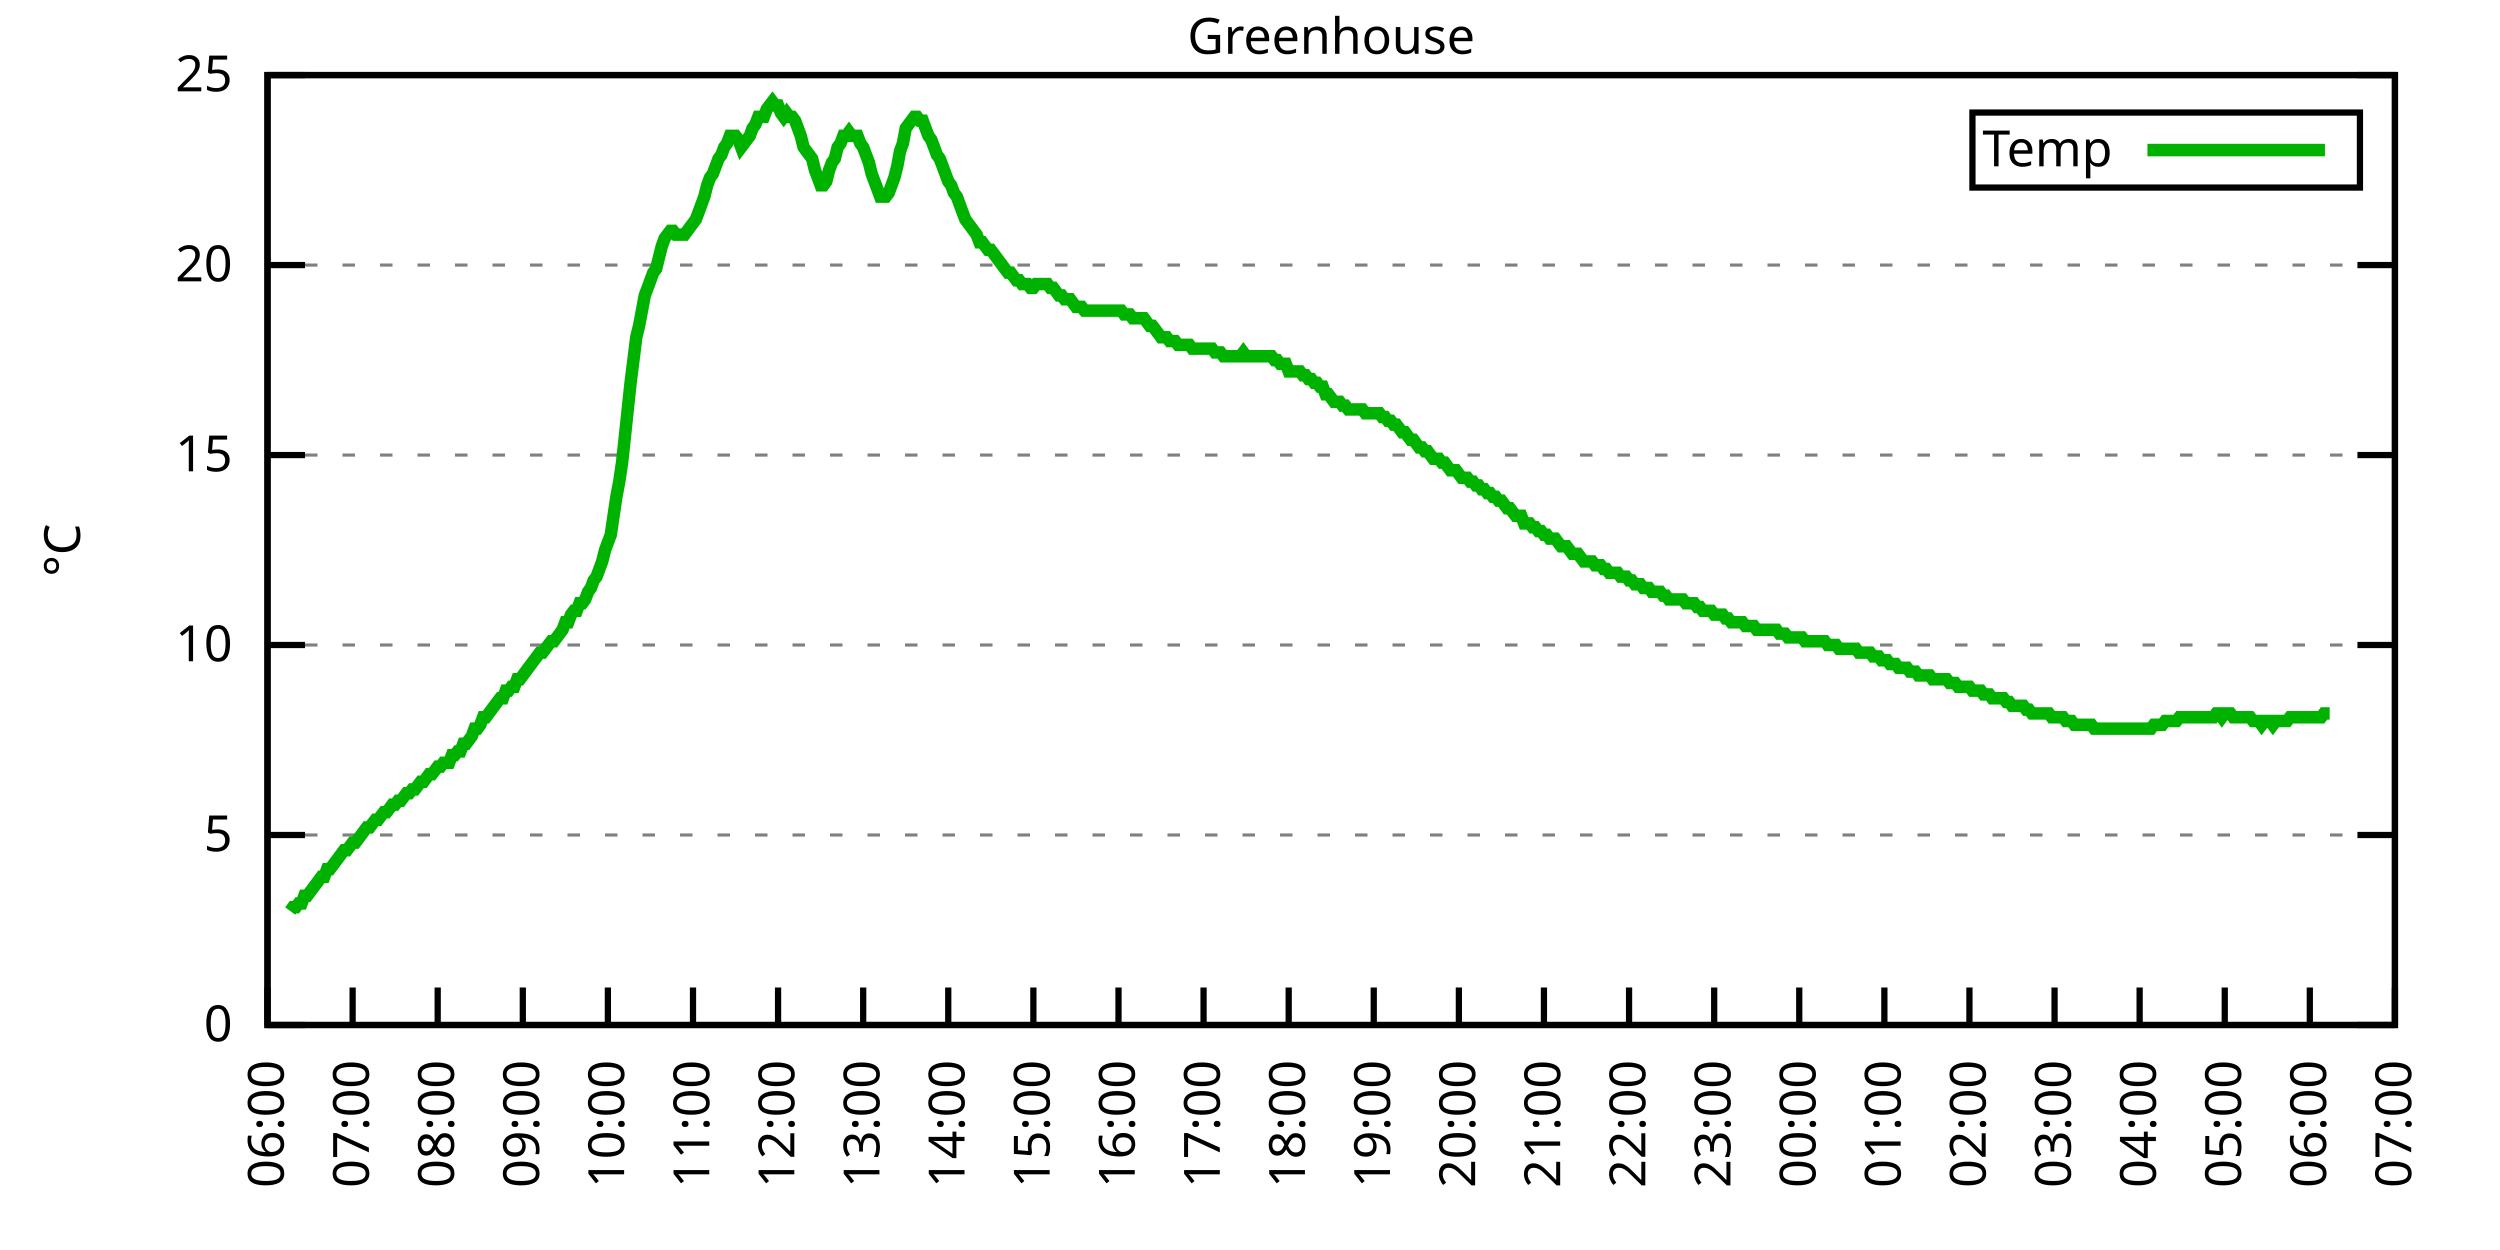
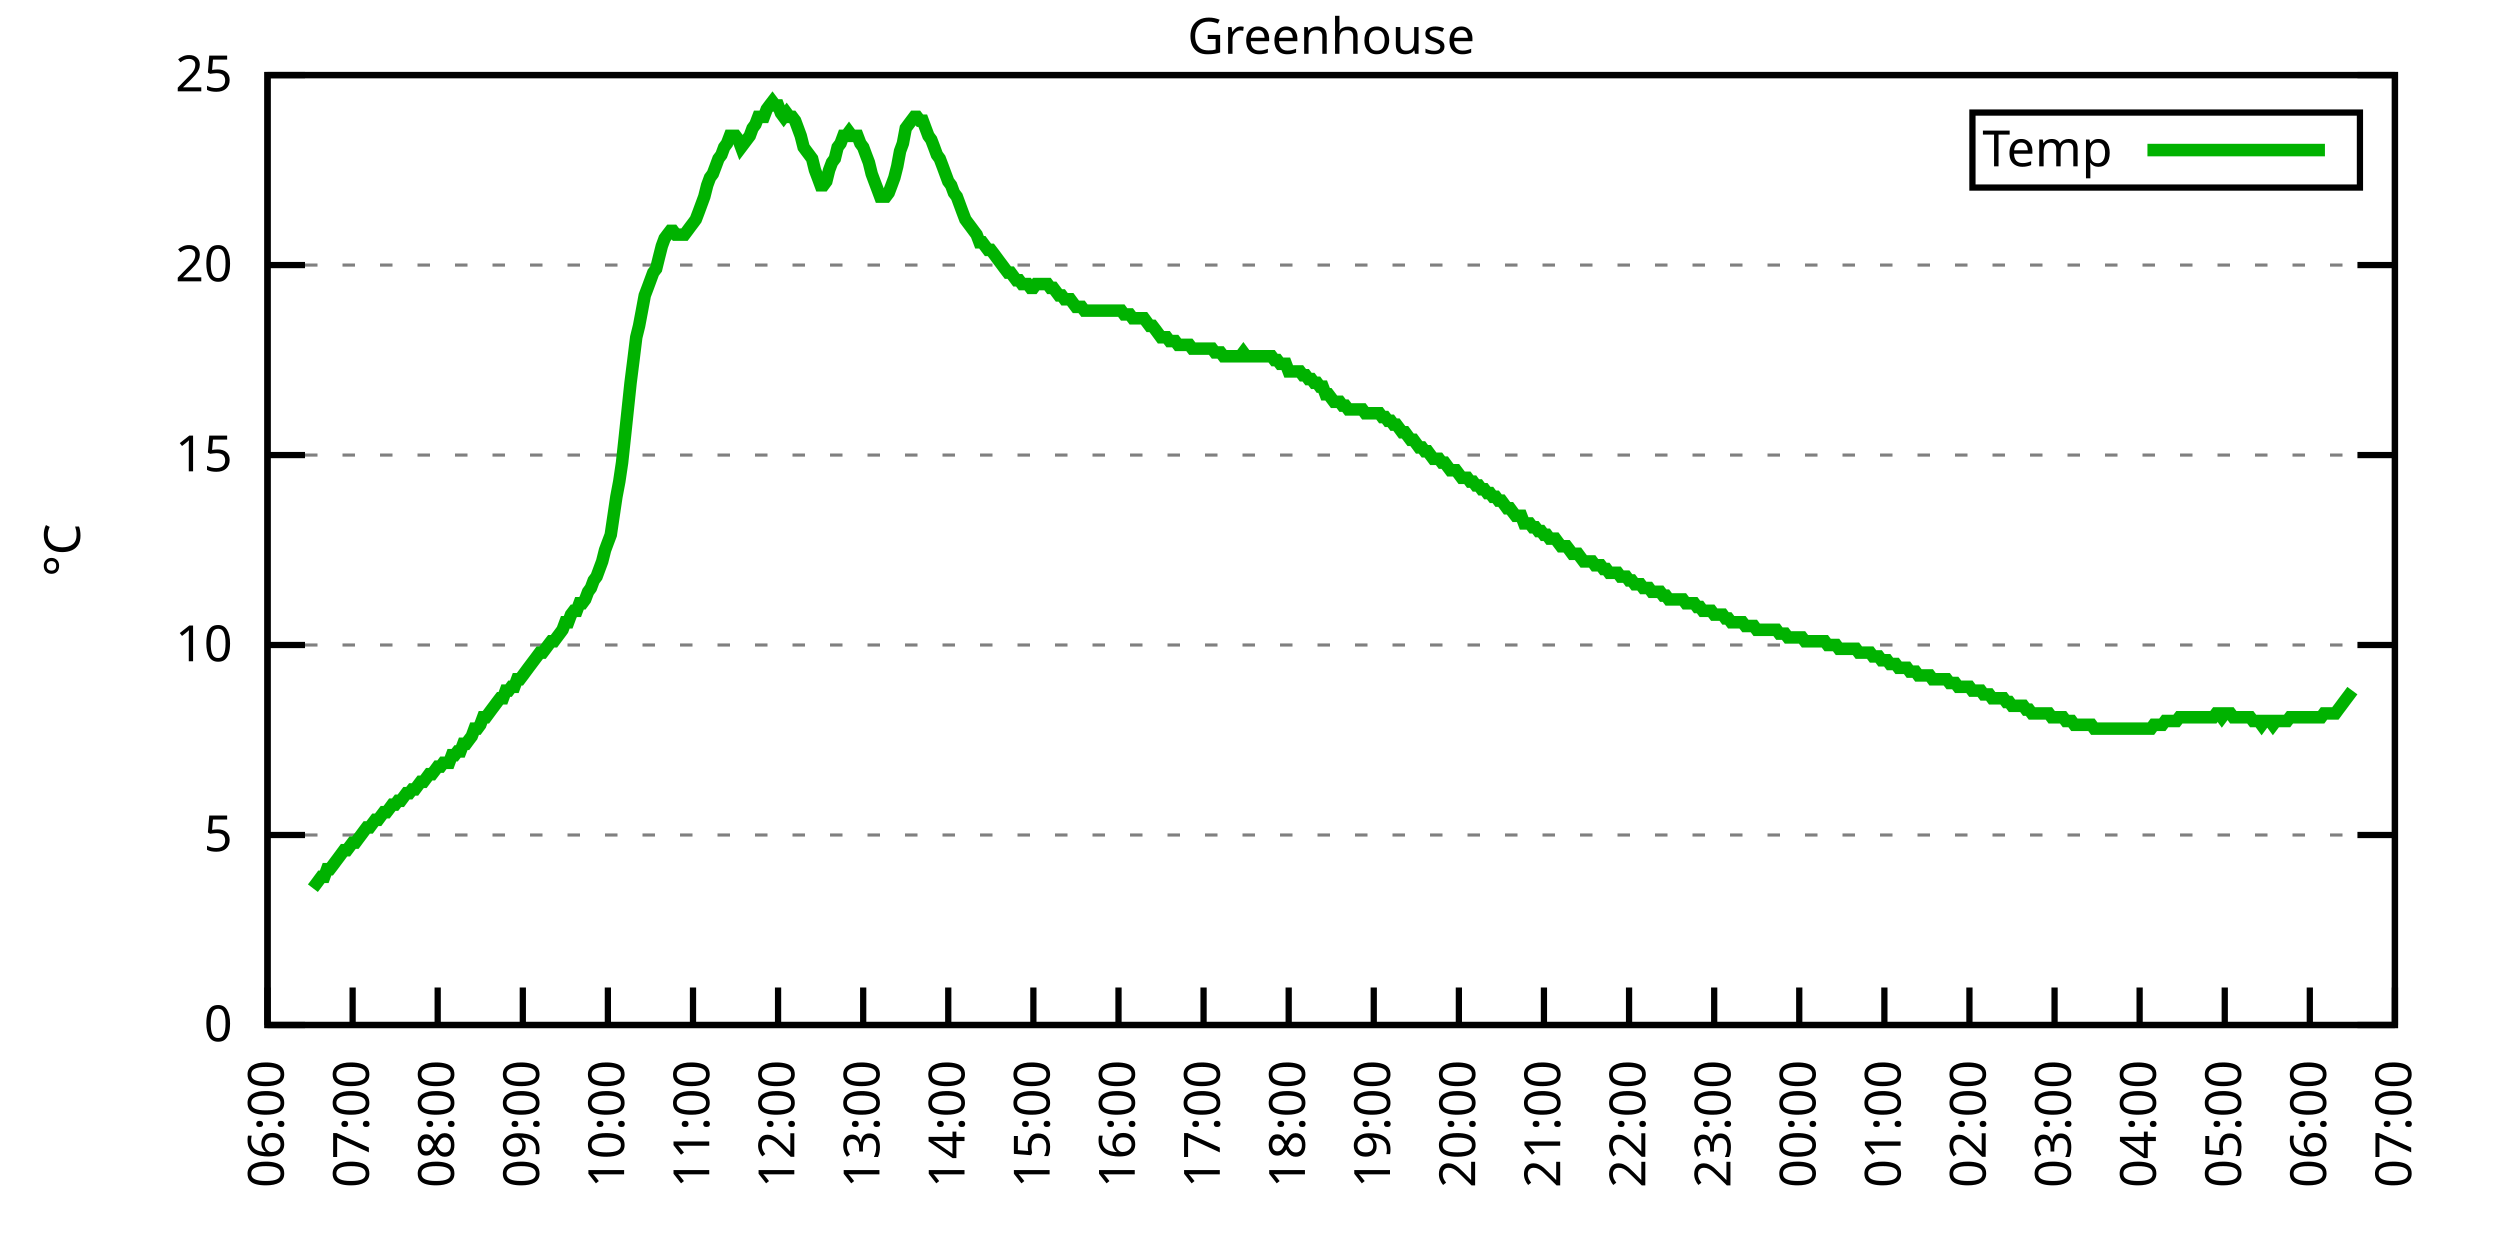
<svg xmlns="http://www.w3.org/2000/svg" xmlns:xlink="http://www.w3.org/1999/xlink" width="400" height="200" viewBox="0 0 400 200">
  <g id="gnuplot_canvas">
    <rect x="0" y="0" width="400" height="200" fill="none" />
    <defs>
      <circle id="gpDot" r="0.5" stroke-width="0.5" stroke="currentColor" />
      <path id="gpPt0" stroke-width="0.333" stroke="currentColor" d="M-1,0 h2 M0,-1 v2" />
      <path id="gpPt1" stroke-width="0.333" stroke="currentColor" d="M-1,-1 L1,1 M1,-1 L-1,1" />
      <path id="gpPt2" stroke-width="0.333" stroke="currentColor" d="M-1,0 L1,0 M0,-1 L0,1 M-1,-1 L1,1 M-1,1 L1,-1" />
      <rect id="gpPt3" stroke-width="0.333" stroke="currentColor" x="-1" y="-1" width="2" height="2" />
      <rect id="gpPt4" stroke-width="0.333" stroke="currentColor" fill="currentColor" x="-1" y="-1" width="2" height="2" />
      <circle id="gpPt5" stroke-width="0.333" stroke="currentColor" cx="0" cy="0" r="1" />
      <use xlink:href="#gpPt5" id="gpPt6" fill="currentColor" stroke="none" />
      <path id="gpPt7" stroke-width="0.333" stroke="currentColor" d="M0,-1.33 L-1.33,0.67 L1.33,0.67 z" />
      <use xlink:href="#gpPt7" id="gpPt8" fill="currentColor" stroke="none" />
      <use xlink:href="#gpPt7" id="gpPt9" stroke="currentColor" transform="rotate(180)" />
      <use xlink:href="#gpPt9" id="gpPt10" fill="currentColor" stroke="none" />
      <use xlink:href="#gpPt3" id="gpPt11" stroke="currentColor" transform="rotate(45)" />
      <use xlink:href="#gpPt11" id="gpPt12" fill="currentColor" stroke="none" />
      <path id="gpPt13" stroke-width="0.333" stroke="currentColor" d="M0,1.330 L1.265,0.411 L0.782,-1.067 L-0.782,-1.076 L-1.265,0.411 z" />
      <use xlink:href="#gpPt13" id="gpPt14" fill="currentColor" stroke="none" />
      <filter id="textbox" filterUnits="objectBoundingBox" x="0" y="0" height="1" width="1">
        <feFlood flood-color="white" flood-opacity="1" result="bgnd" />
        <feComposite in="SourceGraphic" in2="bgnd" operator="atop" />
      </filter>
      <filter id="greybox" filterUnits="objectBoundingBox" x="0" y="0" height="1" width="1">
        <feFlood flood-color="lightgrey" flood-opacity="1" result="grey" />
        <feComposite in="SourceGraphic" in2="grey" operator="atop" />
      </filter>
    </defs>
    <g fill="none" color="white" stroke="currentColor" stroke-width="1.00" stroke-linecap="butt" stroke-linejoin="miter">
</g>
    <g fill="none" color="black" stroke="currentColor" stroke-width="1.00" stroke-linecap="butt" stroke-linejoin="miter">
      <g stroke="none" shape-rendering="crispEdges">
        <polygon fill="rgb(255, 255, 255)" points="42.80,164.00 383.18,164.00 383.18,12.02 42.80,12.02 " />
      </g>
    </g>
    <g fill="none" color="black" stroke="currentColor" stroke-width="1.00" stroke-linecap="butt" stroke-linejoin="miter">
</g>
    <g fill="none" color="black" stroke="black" stroke-width="0.50" stroke-linecap="butt" stroke-linejoin="miter">
</g>
    <g fill="none" color="gray" stroke="currentColor" stroke-width="0.50" stroke-linecap="butt" stroke-linejoin="miter">
      <path stroke="gray" stroke-dasharray="2,4" class="gridline" d="M42.80,164.00 L383.19,164.00  " />
    </g>
    <g fill="none" color="gray" stroke="gray" stroke-width="1.00" stroke-linecap="butt" stroke-linejoin="miter">
</g>
    <g fill="none" color="black" stroke="currentColor" stroke-width="1.00" stroke-linecap="butt" stroke-linejoin="miter">
      <path stroke="black" d="M42.80,164.00 L48.80,164.00 M383.19,164.00 L377.19,164.00  " />
      <g transform="translate(37.20,166.60)" stroke="none" fill="black" font-family="Sans" font-size="8.00" text-anchor="end">
        <text>
          <tspan font-family="Sans"> 0</tspan>
        </text>
      </g>
    </g>
    <g fill="none" color="black" stroke="currentColor" stroke-width="1.00" stroke-linecap="butt" stroke-linejoin="miter">
</g>
    <g fill="none" color="black" stroke="black" stroke-width="0.50" stroke-linecap="butt" stroke-linejoin="miter">
</g>
    <g fill="none" color="gray" stroke="currentColor" stroke-width="0.50" stroke-linecap="butt" stroke-linejoin="miter">
      <path stroke="gray" stroke-dasharray="2,4" class="gridline" d="M42.80,133.60 L383.19,133.60  " />
    </g>
    <g fill="none" color="gray" stroke="gray" stroke-width="1.00" stroke-linecap="butt" stroke-linejoin="miter">
</g>
    <g fill="none" color="black" stroke="currentColor" stroke-width="1.00" stroke-linecap="butt" stroke-linejoin="miter">
      <path stroke="black" d="M42.80,133.60 L48.80,133.60 M383.19,133.60 L377.19,133.60  " />
      <g transform="translate(37.20,136.20)" stroke="none" fill="black" font-family="Sans" font-size="8.00" text-anchor="end">
        <text>
          <tspan font-family="Sans"> 5</tspan>
        </text>
      </g>
    </g>
    <g fill="none" color="black" stroke="currentColor" stroke-width="1.00" stroke-linecap="butt" stroke-linejoin="miter">
</g>
    <g fill="none" color="black" stroke="black" stroke-width="0.50" stroke-linecap="butt" stroke-linejoin="miter">
</g>
    <g fill="none" color="gray" stroke="currentColor" stroke-width="0.50" stroke-linecap="butt" stroke-linejoin="miter">
      <path stroke="gray" stroke-dasharray="2,4" class="gridline" d="M42.80,103.20 L383.19,103.20  " />
    </g>
    <g fill="none" color="gray" stroke="gray" stroke-width="1.00" stroke-linecap="butt" stroke-linejoin="miter">
</g>
    <g fill="none" color="black" stroke="currentColor" stroke-width="1.00" stroke-linecap="butt" stroke-linejoin="miter">
      <path stroke="black" d="M42.80,103.20 L48.80,103.20 M383.19,103.20 L377.19,103.20  " />
      <g transform="translate(37.20,105.80)" stroke="none" fill="black" font-family="Sans" font-size="8.00" text-anchor="end">
        <text>
          <tspan font-family="Sans"> 10</tspan>
        </text>
      </g>
    </g>
    <g fill="none" color="black" stroke="currentColor" stroke-width="1.00" stroke-linecap="butt" stroke-linejoin="miter">
</g>
    <g fill="none" color="black" stroke="black" stroke-width="0.50" stroke-linecap="butt" stroke-linejoin="miter">
</g>
    <g fill="none" color="gray" stroke="currentColor" stroke-width="0.50" stroke-linecap="butt" stroke-linejoin="miter">
      <path stroke="gray" stroke-dasharray="2,4" class="gridline" d="M42.80,72.81 L383.19,72.81  " />
    </g>
    <g fill="none" color="gray" stroke="gray" stroke-width="1.00" stroke-linecap="butt" stroke-linejoin="miter">
</g>
    <g fill="none" color="black" stroke="currentColor" stroke-width="1.00" stroke-linecap="butt" stroke-linejoin="miter">
      <path stroke="black" d="M42.80,72.81 L48.80,72.81 M383.19,72.81 L377.19,72.81  " />
      <g transform="translate(37.20,75.41)" stroke="none" fill="black" font-family="Sans" font-size="8.00" text-anchor="end">
        <text>
          <tspan font-family="Sans"> 15</tspan>
        </text>
      </g>
    </g>
    <g fill="none" color="black" stroke="currentColor" stroke-width="1.00" stroke-linecap="butt" stroke-linejoin="miter">
</g>
    <g fill="none" color="black" stroke="black" stroke-width="0.50" stroke-linecap="butt" stroke-linejoin="miter">
</g>
    <g fill="none" color="gray" stroke="currentColor" stroke-width="0.50" stroke-linecap="butt" stroke-linejoin="miter">
      <path stroke="gray" stroke-dasharray="2,4" class="gridline" d="M42.80,42.41 L383.19,42.41  " />
    </g>
    <g fill="none" color="gray" stroke="gray" stroke-width="1.00" stroke-linecap="butt" stroke-linejoin="miter">
</g>
    <g fill="none" color="black" stroke="currentColor" stroke-width="1.00" stroke-linecap="butt" stroke-linejoin="miter">
      <path stroke="black" d="M42.80,42.41 L48.80,42.41 M383.19,42.41 L377.19,42.41  " />
      <g transform="translate(37.20,45.01)" stroke="none" fill="black" font-family="Sans" font-size="8.00" text-anchor="end">
        <text>
          <tspan font-family="Sans"> 20</tspan>
        </text>
      </g>
    </g>
    <g fill="none" color="black" stroke="currentColor" stroke-width="1.00" stroke-linecap="butt" stroke-linejoin="miter">
</g>
    <g fill="none" color="black" stroke="black" stroke-width="0.50" stroke-linecap="butt" stroke-linejoin="miter">
</g>
    <g fill="none" color="gray" stroke="currentColor" stroke-width="0.50" stroke-linecap="butt" stroke-linejoin="miter">
      <path stroke="gray" stroke-dasharray="2,4" class="gridline" d="M42.80,12.01 L383.19,12.01  " />
    </g>
    <g fill="none" color="gray" stroke="gray" stroke-width="1.00" stroke-linecap="butt" stroke-linejoin="miter">
</g>
    <g fill="none" color="black" stroke="currentColor" stroke-width="1.00" stroke-linecap="butt" stroke-linejoin="miter">
      <path stroke="black" d="M42.80,12.01 L48.80,12.01 M383.19,12.01 L377.19,12.01  " />
      <g transform="translate(37.20,14.61)" stroke="none" fill="black" font-family="Sans" font-size="8.00" text-anchor="end">
        <text>
          <tspan font-family="Sans"> 25</tspan>
        </text>
      </g>
    </g>
    <g fill="none" color="black" stroke="currentColor" stroke-width="1.00" stroke-linecap="butt" stroke-linejoin="miter">
      <path stroke="black" d="M42.80,164.00 L42.80,158.00  " />
      <g transform="translate(45.40,169.60) rotate(270.00)" stroke="none" fill="black" font-family="Sans" font-size="8.00" text-anchor="end">
        <text>
          <tspan font-family="Sans">06:00</tspan>
        </text>
      </g>
    </g>
    <g fill="none" color="black" stroke="currentColor" stroke-width="1.00" stroke-linecap="butt" stroke-linejoin="miter">
      <path stroke="black" d="M56.42,164.00 L56.42,158.00  " />
      <g transform="translate(59.02,169.60) rotate(270.00)" stroke="none" fill="black" font-family="Sans" font-size="8.00" text-anchor="end">
        <text>
          <tspan font-family="Sans">07:00</tspan>
        </text>
      </g>
    </g>
    <g fill="none" color="black" stroke="currentColor" stroke-width="1.00" stroke-linecap="butt" stroke-linejoin="miter">
      <path stroke="black" d="M70.03,164.00 L70.03,158.00  " />
      <g transform="translate(72.63,169.60) rotate(270.00)" stroke="none" fill="black" font-family="Sans" font-size="8.00" text-anchor="end">
        <text>
          <tspan font-family="Sans">08:00</tspan>
        </text>
      </g>
    </g>
    <g fill="none" color="black" stroke="currentColor" stroke-width="1.00" stroke-linecap="butt" stroke-linejoin="miter">
      <path stroke="black" d="M83.65,164.00 L83.65,158.00  " />
      <g transform="translate(86.25,169.60) rotate(270.00)" stroke="none" fill="black" font-family="Sans" font-size="8.00" text-anchor="end">
        <text>
          <tspan font-family="Sans">09:00</tspan>
        </text>
      </g>
    </g>
    <g fill="none" color="black" stroke="currentColor" stroke-width="1.00" stroke-linecap="butt" stroke-linejoin="miter">
      <path stroke="black" d="M97.26,164.00 L97.26,158.00  " />
      <g transform="translate(99.86,169.60) rotate(270.00)" stroke="none" fill="black" font-family="Sans" font-size="8.00" text-anchor="end">
        <text>
          <tspan font-family="Sans">10:00</tspan>
        </text>
      </g>
    </g>
    <g fill="none" color="black" stroke="currentColor" stroke-width="1.00" stroke-linecap="butt" stroke-linejoin="miter">
      <path stroke="black" d="M110.88,164.00 L110.88,158.00  " />
      <g transform="translate(113.48,169.60) rotate(270.00)" stroke="none" fill="black" font-family="Sans" font-size="8.00" text-anchor="end">
        <text>
          <tspan font-family="Sans">11:00</tspan>
        </text>
      </g>
    </g>
    <g fill="none" color="black" stroke="currentColor" stroke-width="1.00" stroke-linecap="butt" stroke-linejoin="miter">
      <path stroke="black" d="M124.49,164.00 L124.49,158.00  " />
      <g transform="translate(127.09,169.60) rotate(270.00)" stroke="none" fill="black" font-family="Sans" font-size="8.00" text-anchor="end">
        <text>
          <tspan font-family="Sans">12:00</tspan>
        </text>
      </g>
    </g>
    <g fill="none" color="black" stroke="currentColor" stroke-width="1.00" stroke-linecap="butt" stroke-linejoin="miter">
      <path stroke="black" d="M138.11,164.00 L138.11,158.00  " />
      <g transform="translate(140.71,169.60) rotate(270.00)" stroke="none" fill="black" font-family="Sans" font-size="8.00" text-anchor="end">
        <text>
          <tspan font-family="Sans">13:00</tspan>
        </text>
      </g>
    </g>
    <g fill="none" color="black" stroke="currentColor" stroke-width="1.00" stroke-linecap="butt" stroke-linejoin="miter">
      <path stroke="black" d="M151.72,164.00 L151.72,158.00  " />
      <g transform="translate(154.32,169.60) rotate(270.00)" stroke="none" fill="black" font-family="Sans" font-size="8.00" text-anchor="end">
        <text>
          <tspan font-family="Sans">14:00</tspan>
        </text>
      </g>
    </g>
    <g fill="none" color="black" stroke="currentColor" stroke-width="1.00" stroke-linecap="butt" stroke-linejoin="miter">
      <path stroke="black" d="M165.34,164.00 L165.34,158.00  " />
      <g transform="translate(167.94,169.60) rotate(270.00)" stroke="none" fill="black" font-family="Sans" font-size="8.00" text-anchor="end">
        <text>
          <tspan font-family="Sans">15:00</tspan>
        </text>
      </g>
    </g>
    <g fill="none" color="black" stroke="currentColor" stroke-width="1.00" stroke-linecap="butt" stroke-linejoin="miter">
      <path stroke="black" d="M178.96,164.00 L178.96,158.00  " />
      <g transform="translate(181.56,169.60) rotate(270.00)" stroke="none" fill="black" font-family="Sans" font-size="8.00" text-anchor="end">
        <text>
          <tspan font-family="Sans">16:00</tspan>
        </text>
      </g>
    </g>
    <g fill="none" color="black" stroke="currentColor" stroke-width="1.00" stroke-linecap="butt" stroke-linejoin="miter">
      <path stroke="black" d="M192.57,164.00 L192.57,158.00  " />
      <g transform="translate(195.17,169.60) rotate(270.00)" stroke="none" fill="black" font-family="Sans" font-size="8.00" text-anchor="end">
        <text>
          <tspan font-family="Sans">17:00</tspan>
        </text>
      </g>
    </g>
    <g fill="none" color="black" stroke="currentColor" stroke-width="1.00" stroke-linecap="butt" stroke-linejoin="miter">
      <path stroke="black" d="M206.19,164.00 L206.19,158.00  " />
      <g transform="translate(208.79,169.60) rotate(270.00)" stroke="none" fill="black" font-family="Sans" font-size="8.00" text-anchor="end">
        <text>
          <tspan font-family="Sans">18:00</tspan>
        </text>
      </g>
    </g>
    <g fill="none" color="black" stroke="currentColor" stroke-width="1.00" stroke-linecap="butt" stroke-linejoin="miter">
      <path stroke="black" d="M219.80,164.00 L219.80,158.00  " />
      <g transform="translate(222.40,169.60) rotate(270.00)" stroke="none" fill="black" font-family="Sans" font-size="8.00" text-anchor="end">
        <text>
          <tspan font-family="Sans">19:00</tspan>
        </text>
      </g>
    </g>
    <g fill="none" color="black" stroke="currentColor" stroke-width="1.00" stroke-linecap="butt" stroke-linejoin="miter">
      <path stroke="black" d="M233.42,164.00 L233.42,158.00  " />
      <g transform="translate(236.02,169.60) rotate(270.00)" stroke="none" fill="black" font-family="Sans" font-size="8.00" text-anchor="end">
        <text>
          <tspan font-family="Sans">20:00</tspan>
        </text>
      </g>
    </g>
    <g fill="none" color="black" stroke="currentColor" stroke-width="1.00" stroke-linecap="butt" stroke-linejoin="miter">
      <path stroke="black" d="M247.03,164.00 L247.03,158.00  " />
      <g transform="translate(249.63,169.60) rotate(270.00)" stroke="none" fill="black" font-family="Sans" font-size="8.00" text-anchor="end">
        <text>
          <tspan font-family="Sans">21:00</tspan>
        </text>
      </g>
    </g>
    <g fill="none" color="black" stroke="currentColor" stroke-width="1.00" stroke-linecap="butt" stroke-linejoin="miter">
      <path stroke="black" d="M260.65,164.00 L260.65,158.00  " />
      <g transform="translate(263.25,169.60) rotate(270.00)" stroke="none" fill="black" font-family="Sans" font-size="8.00" text-anchor="end">
        <text>
          <tspan font-family="Sans">22:00</tspan>
        </text>
      </g>
    </g>
    <g fill="none" color="black" stroke="currentColor" stroke-width="1.00" stroke-linecap="butt" stroke-linejoin="miter">
      <path stroke="black" d="M274.27,164.00 L274.27,158.00  " />
      <g transform="translate(276.87,169.60) rotate(270.00)" stroke="none" fill="black" font-family="Sans" font-size="8.00" text-anchor="end">
        <text>
          <tspan font-family="Sans">23:00</tspan>
        </text>
      </g>
    </g>
    <g fill="none" color="black" stroke="currentColor" stroke-width="1.00" stroke-linecap="butt" stroke-linejoin="miter">
      <path stroke="black" d="M287.88,164.00 L287.88,158.00  " />
      <g transform="translate(290.48,169.60) rotate(270.00)" stroke="none" fill="black" font-family="Sans" font-size="8.00" text-anchor="end">
        <text>
          <tspan font-family="Sans">00:00</tspan>
        </text>
      </g>
    </g>
    <g fill="none" color="black" stroke="currentColor" stroke-width="1.00" stroke-linecap="butt" stroke-linejoin="miter">
      <path stroke="black" d="M301.50,164.00 L301.50,158.00  " />
      <g transform="translate(304.10,169.60) rotate(270.00)" stroke="none" fill="black" font-family="Sans" font-size="8.00" text-anchor="end">
        <text>
          <tspan font-family="Sans">01:00</tspan>
        </text>
      </g>
    </g>
    <g fill="none" color="black" stroke="currentColor" stroke-width="1.00" stroke-linecap="butt" stroke-linejoin="miter">
      <path stroke="black" d="M315.11,164.00 L315.11,158.00  " />
      <g transform="translate(317.71,169.60) rotate(270.00)" stroke="none" fill="black" font-family="Sans" font-size="8.00" text-anchor="end">
        <text>
          <tspan font-family="Sans">02:00</tspan>
        </text>
      </g>
    </g>
    <g fill="none" color="black" stroke="currentColor" stroke-width="1.00" stroke-linecap="butt" stroke-linejoin="miter">
      <path stroke="black" d="M328.73,164.00 L328.73,158.00  " />
      <g transform="translate(331.33,169.60) rotate(270.00)" stroke="none" fill="black" font-family="Sans" font-size="8.00" text-anchor="end">
        <text>
          <tspan font-family="Sans">03:00</tspan>
        </text>
      </g>
    </g>
    <g fill="none" color="black" stroke="currentColor" stroke-width="1.00" stroke-linecap="butt" stroke-linejoin="miter">
      <path stroke="black" d="M342.34,164.00 L342.34,158.00  " />
      <g transform="translate(344.94,169.60) rotate(270.00)" stroke="none" fill="black" font-family="Sans" font-size="8.00" text-anchor="end">
        <text>
          <tspan font-family="Sans">04:00</tspan>
        </text>
      </g>
    </g>
    <g fill="none" color="black" stroke="currentColor" stroke-width="1.00" stroke-linecap="butt" stroke-linejoin="miter">
      <path stroke="black" d="M355.96,164.00 L355.96,158.00  " />
      <g transform="translate(358.56,169.60) rotate(270.00)" stroke="none" fill="black" font-family="Sans" font-size="8.00" text-anchor="end">
        <text>
          <tspan font-family="Sans">05:00</tspan>
        </text>
      </g>
    </g>
    <g fill="none" color="black" stroke="currentColor" stroke-width="1.00" stroke-linecap="butt" stroke-linejoin="miter">
      <path stroke="black" d="M369.57,164.00 L369.57,158.00  " />
      <g transform="translate(372.17,169.60) rotate(270.00)" stroke="none" fill="black" font-family="Sans" font-size="8.00" text-anchor="end">
        <text>
          <tspan font-family="Sans">06:00</tspan>
        </text>
      </g>
    </g>
    <g fill="none" color="black" stroke="currentColor" stroke-width="1.00" stroke-linecap="butt" stroke-linejoin="miter">
      <path stroke="black" d="M383.19,164.00 L383.19,158.00  " />
      <g transform="translate(385.79,169.60) rotate(270.00)" stroke="none" fill="black" font-family="Sans" font-size="8.00" text-anchor="end">
        <text>
          <tspan font-family="Sans">07:00</tspan>
        </text>
      </g>
    </g>
    <g fill="none" color="black" stroke="currentColor" stroke-width="1.00" stroke-linecap="butt" stroke-linejoin="miter">
</g>
    <g fill="none" color="black" stroke="currentColor" stroke-width="1.00" stroke-linecap="butt" stroke-linejoin="miter">
      <path stroke="black" d="M42.80,12.01 L42.80,164.00 L383.19,164.00 L383.19,12.01 L42.80,12.01 Z  " />
    </g>
    <g fill="none" color="black" stroke="currentColor" stroke-width="1.00" stroke-linecap="butt" stroke-linejoin="miter">
</g>
    <g fill="none" color="black" stroke="currentColor" stroke-width="1.00" stroke-linecap="butt" stroke-linejoin="miter">
      <path stroke="black" d="M315.59,30.01 L315.59,18.01 L377.59,18.01 L377.59,30.01 L315.59,30.01 Z  " />
    </g>
    <g id="Greenhouse_plot_1">
      <g fill="none" color="white" stroke="black" stroke-width="2.00" stroke-linecap="butt" stroke-linejoin="miter">
</g>
      <g fill="none" color="black" stroke="currentColor" stroke-width="2.00" stroke-linecap="butt" stroke-linejoin="miter">
        <g transform="translate(337.99,26.61)" stroke="none" fill="black" font-family="Sans" font-size="8.00" text-anchor="end">
          <text>
            <tspan font-family="Sans">Temp</tspan>
          </text>
        </g>
      </g>
      <g fill="none" color="black" stroke="currentColor" stroke-width="2.00" stroke-linecap="butt" stroke-linejoin="miter">
-         <path stroke="rgb(  0, 178,   0)" d="M343.59,24.01 L371.99,24.01 M46.43,145.76 L46.88,145.15 L47.34,145.15 L47.79,144.55 L48.25,144.55 L48.70,143.33   L49.15,143.33 L49.61,142.72 L50.06,142.11 L50.52,141.51 L50.97,140.90 L51.42,140.29 L51.88,140.29 L52.33,139.07   L52.78,139.07 L53.24,138.47 L53.69,137.86 L54.15,137.25 L54.60,136.64 L55.05,136.03 L55.51,136.03 L55.96,135.43   L56.42,134.82 L56.87,134.82 L57.32,134.21 L57.78,133.60 L58.23,132.99 L58.68,132.39 L59.14,132.39 L59.59,131.78   L60.05,131.17 L60.50,131.17 L60.95,130.56 L61.41,129.95 L61.86,129.95 L62.32,129.35 L62.77,128.74 L63.22,128.74   L63.68,128.13 L64.13,128.13 L64.58,127.52 L65.04,126.91 L65.49,126.91 L65.95,126.31 L66.40,126.31 L66.85,125.70   L67.31,125.09 L67.76,125.09 L68.22,124.48 L68.67,123.87 L69.12,123.87 L69.58,123.27 L70.03,122.66 L70.49,122.66   L70.94,122.05 L71.39,122.05 L71.85,122.05 L72.30,120.83 L72.75,120.83 L73.21,120.23 L73.66,120.23 L74.12,119.01   L74.57,119.01 L75.02,118.40 L75.48,117.80 L75.93,116.58 L76.39,116.58 L76.84,115.97 L77.29,114.76 L77.75,114.76   L78.20,114.15 L78.65,113.54 L79.11,112.93 L79.56,112.32 L80.02,111.72 L80.47,111.72 L80.92,110.50 L81.38,110.50   L81.83,109.89 L82.29,109.89 L82.74,108.68 L83.19,108.68 L83.65,108.07 L84.10,107.46 L84.55,106.85 L85.01,106.24   L85.46,105.64 L85.92,105.03 L86.37,104.42 L86.82,104.42 L87.28,103.81 L87.73,103.20 L88.19,102.60 L88.64,102.60   L89.09,101.99 L89.55,101.38 L90.00,100.77 L90.45,99.56 L90.91,99.56 L91.36,98.34 L91.82,97.73 L92.27,97.73   L92.72,96.52 L93.18,96.52 L93.63,95.91 L94.09,94.69 L94.54,94.08 L94.99,92.87 L95.45,92.26 L95.90,91.04   L96.35,89.83 L96.81,88.00 L97.26,86.79 L97.72,85.57 L98.17,82.53 L98.62,79.49 L99.08,77.06 L99.53,74.02   L99.99,69.77 L100.44,65.51 L100.89,61.25 L101.35,57.61 L101.80,53.96 L102.25,52.14 L102.71,49.70 L103.16,47.27   L103.62,46.06 L104.07,44.84 L104.52,43.62 L104.98,43.02 L105.43,41.19 L105.89,39.37 L106.34,38.15 L106.79,37.54   L107.25,36.94 L107.70,36.94 L108.15,37.54 L108.61,37.54 L109.06,37.54 L109.52,37.54 L109.97,36.94 L110.42,36.33   L110.88,35.72 L111.33,35.11 L111.79,33.90 L112.24,32.68 L112.69,31.46 L113.15,29.64 L113.60,28.42 L114.05,27.82   L114.51,26.60 L114.96,25.39 L115.42,24.78 L115.87,23.56 L116.32,22.95 L116.78,21.74 L117.23,21.74 L117.69,21.74   L118.14,22.35 L118.59,23.56 L119.05,22.95 L119.50,22.35 L119.96,21.74 L120.41,20.52 L120.86,19.91 L121.32,18.70   L121.77,18.70 L122.22,18.70 L122.68,17.48 L123.13,16.87 L123.59,16.27 L124.04,16.87 L124.49,16.87 L124.95,18.09   L125.40,18.70 L125.86,18.09 L126.31,18.70 L126.76,18.70 L127.22,19.31 L127.67,20.52 L128.12,21.74 L128.58,23.56   L129.03,24.17 L129.49,24.78 L129.94,25.39 L130.39,27.21 L130.85,28.42 L131.30,29.64 L131.76,29.64 L132.21,29.03   L132.66,27.21 L133.12,25.99 L133.57,25.39 L134.02,23.56 L134.48,22.95 L134.93,21.74 L135.39,21.74 L135.84,21.13   L136.29,21.74 L136.75,21.74 L137.20,21.74 L137.66,22.95 L138.11,23.56 L138.56,24.78 L139.02,25.99 L139.47,27.82   L139.92,29.03 L140.38,30.25 L140.83,31.46 L141.29,31.46 L141.74,31.46 L142.19,30.86 L142.65,29.64 L143.10,28.42   L143.56,26.60 L144.01,24.17 L144.46,22.95 L144.92,20.52 L145.37,19.91 L145.82,19.31 L146.28,18.70 L146.73,18.70   L147.19,19.31 L147.64,19.31 L148.09,20.52 L148.55,21.74 L149.00,22.35 L149.46,23.56 L149.91,24.78 L150.36,25.39   L150.82,26.60 L151.27,27.82 L151.72,29.03 L152.18,29.64 L152.63,30.86 L153.09,31.46 L153.54,32.68 L153.99,33.90   L154.45,35.11 L154.90,35.72 L155.36,36.33 L155.81,36.94 L156.26,37.54 L156.72,38.76 L157.17,38.76 L157.62,39.37   L158.08,39.98 L158.53,39.98 L158.99,40.58 L159.44,41.19 L159.89,41.80 L160.35,42.41 L160.80,43.02 L161.26,43.62   L161.71,43.62 L162.16,44.23 L162.62,44.84 L163.07,44.84 L163.52,45.45 L163.98,45.45 L164.43,45.45 L164.89,46.06   L165.34,46.06 L165.79,45.45 L166.25,45.45 L166.70,45.45 L167.16,45.45 L167.61,45.45 L168.06,46.06 L168.52,46.06   L168.97,46.66 L169.43,47.27 L169.88,47.27 L170.33,47.88 L170.79,47.88 L171.24,47.88 L171.69,48.49 L172.15,49.10   L172.60,49.10 L173.06,49.10 L173.51,49.70 L173.96,49.70 L174.42,49.70 L174.87,49.70 L175.33,49.70 L175.78,49.70   L176.23,49.70 L176.69,49.70 L177.14,49.70 L177.59,49.70 L178.05,49.70 L178.50,49.70 L178.96,49.70 L179.41,49.70   L179.86,50.31 L180.32,50.31 L180.77,50.31 L181.23,50.92 L181.68,50.92 L182.13,50.92 L182.59,50.92 L183.04,50.92   L183.49,51.53 L183.95,52.14 L184.40,52.14 L184.86,52.74 L185.31,53.35 L185.76,53.96 L186.22,53.96 L186.67,53.96   L187.13,54.57 L187.58,54.57 L188.03,54.57 L188.49,55.18 L188.94,55.18 L189.39,55.18 L189.85,55.18 L190.30,55.18   L190.76,55.78 L191.21,55.78 L191.66,55.78 L192.12,55.78 L192.57,55.78 L193.03,55.78 L193.48,55.78 L193.93,55.78   L194.39,56.39 L194.84,56.39 L195.29,56.39 L195.75,57.00 L196.20,57.00 L196.66,57.00 L197.11,57.00 L197.56,57.00   L198.02,57.00 L198.47,57.00 L198.93,56.39 L199.38,57.00 L199.83,57.00 L200.29,57.00 L200.74,57.00 L201.19,57.00   L201.65,57.00 L202.10,57.00 L202.56,57.00 L203.01,57.00 L203.46,57.00 L203.92,57.61 L204.37,57.61 L204.83,58.21   L205.28,58.21 L205.73,58.21 L206.19,59.43 L206.64,59.43 L207.09,59.43 L207.55,59.43 L208.00,59.43 L208.46,60.04   L208.91,60.04 L209.36,60.65 L209.82,60.65 L210.27,61.25 L210.73,61.25 L211.18,61.86 L211.63,61.86 L212.09,63.08   L212.54,63.08 L213.00,63.69 L213.45,64.29 L213.90,64.29 L214.36,64.29 L214.81,64.90 L215.26,64.90 L215.72,65.51   L216.17,65.51 L216.63,65.51 L217.08,65.51 L217.53,65.51 L217.99,65.51 L218.44,66.12 L218.90,66.12 L219.35,66.12   L219.80,66.12 L220.26,66.12 L220.71,66.12 L221.16,66.73 L221.62,66.73 L222.07,67.33 L222.53,67.33 L222.98,67.94   L223.43,67.94 L223.89,68.55 L224.34,69.16 L224.80,69.16 L225.25,69.77 L225.70,70.37 L226.16,70.37 L226.61,70.98   L227.06,71.59 L227.52,71.59 L227.97,72.20 L228.43,72.20 L228.88,72.81 L229.33,73.41 L229.79,73.41 L230.24,73.41   L230.70,74.02 L231.15,74.02 L231.60,74.63 L232.06,75.24 L232.51,75.24 L232.96,75.24 L233.42,75.85 L233.87,76.45   L234.33,76.45 L234.78,76.45 L235.23,77.06 L235.69,77.06 L236.14,77.67 L236.60,77.67 L237.05,78.28 L237.50,78.28   L237.96,78.89 L238.41,78.89 L238.86,79.49 L239.32,79.49 L239.77,80.10 L240.23,80.10 L240.68,80.71 L241.13,81.32   L241.59,81.32 L242.04,81.93 L242.50,82.53 L242.95,82.53 L243.40,82.53 L243.86,83.75 L244.31,83.75 L244.76,83.75   L245.22,84.36 L245.67,84.36 L246.13,84.97 L246.58,84.97 L247.03,85.57 L247.49,85.57 L247.94,86.18 L248.40,86.18   L248.85,86.18 L249.30,86.79 L249.76,87.40 L250.21,87.40 L250.66,87.40 L251.12,88.00 L251.57,88.61 L252.03,88.61   L252.48,88.61 L252.93,89.22 L253.39,89.83 L253.84,89.83 L254.30,89.83 L254.75,89.83 L255.20,90.44 L255.66,90.44   L256.11,90.44 L256.56,91.04 L257.02,91.04 L257.47,91.65 L257.93,91.65 L258.38,91.65 L258.83,91.65 L259.29,92.26   L259.74,92.26 L260.20,92.26 L260.65,92.87 L261.10,92.87 L261.56,93.48 L262.01,93.48 L262.47,93.48 L262.92,94.08   L263.37,94.08 L263.83,94.08 L264.28,94.69 L264.73,94.69 L265.19,94.69 L265.64,94.69 L266.10,95.30 L266.55,95.30   L267.00,95.91 L267.46,95.91 L267.91,95.91 L268.37,95.91 L268.82,95.91 L269.27,95.91 L269.73,96.52 L270.18,96.52   L270.63,96.52 L271.09,96.52 L271.54,97.12 L272.00,97.12 L272.45,97.73 L272.90,97.73 L273.36,97.73 L273.81,97.73   L274.27,98.34 L274.72,98.34 L275.17,98.34 L275.63,98.34 L276.08,98.95 L276.53,98.95 L276.99,99.56 L277.44,99.56   L277.90,99.56 L278.35,99.56 L278.80,99.56 L279.26,100.16 L279.71,100.16 L280.17,100.16 L280.62,100.16 L281.07,100.77   L281.53,100.77 L281.98,100.77 L282.43,100.77 L282.89,100.77 L283.34,100.77 L283.80,100.77 L284.25,100.77 L284.70,101.38   L285.16,101.38 L285.61,101.38 L286.07,101.99 L286.52,101.99 L286.97,101.99 L287.43,101.99 L287.88,101.99 L288.33,101.99   L288.79,102.60 L289.24,102.60 L289.70,102.60 L290.15,102.60 L290.60,102.60 L291.06,102.60 L291.51,102.60 L291.97,102.60   L292.42,103.20 L292.87,103.20 L293.33,103.20 L293.78,103.20 L294.23,103.81 L294.69,103.81 L295.14,103.81 L295.60,103.81   L296.05,103.81 L296.50,103.81 L296.96,103.81 L297.41,104.42 L297.87,104.42 L298.32,104.42 L298.77,104.42 L299.23,104.42   L299.68,105.03 L300.13,105.03 L300.59,105.03 L301.04,105.64 L301.50,105.64 L301.95,105.64 L302.40,106.24 L302.86,106.24   L303.31,106.24 L303.77,106.85 L304.22,106.85 L304.67,106.85 L305.13,106.85 L305.58,107.46 L306.03,107.46 L306.49,107.46   L306.94,108.07 L307.40,108.07 L307.85,108.07 L308.30,108.07 L308.76,108.07 L309.21,108.68 L309.67,108.68 L310.12,108.68   L310.57,108.68 L311.03,108.68 L311.48,108.68 L311.94,109.28 L312.39,109.28 L312.84,109.28 L313.30,109.89 L313.75,109.89   L314.20,109.89 L314.66,109.89 L315.11,109.89 L315.57,110.50 L316.02,110.50 L316.47,110.50 L316.93,110.50 L317.38,111.11   L317.84,111.11 L318.29,111.11 L318.74,111.72 L319.20,111.72 L319.65,111.72 L320.10,111.72 L320.56,111.72 L321.01,112.32   L321.47,112.32 L321.92,112.93 L322.37,112.93 L322.83,112.93 L323.28,112.93 L323.74,112.93 L324.19,113.54 L324.64,113.54   L325.10,114.15 L325.55,114.15 L326.00,114.15 L326.46,114.15 L326.91,114.15 L327.37,114.15 L327.82,114.15 L328.27,114.76   L328.73,114.76 L329.18,114.76 L329.64,114.76 L330.09,114.76 L330.54,115.36 L331.00,115.36 L331.45,115.36 L331.90,115.97   L332.36,115.97 L332.81,115.97 L333.27,115.97 L333.72,115.97 L334.17,115.97 L334.63,115.97 L335.08,116.58 L335.54,116.58   L335.99,116.58 L336.44,116.58 L336.90,116.58 L337.35,116.58 L337.80,116.58 L338.26,116.58 L338.71,116.58 L339.17,116.58   L339.62,116.58 L340.07,116.58 L340.53,116.58 L340.98,116.58 L341.44,116.58 L341.89,116.58 L342.34,116.58 L342.80,116.58   L343.25,116.58 L343.70,116.58 L344.16,116.58 L344.61,115.97 L345.07,115.97 L345.52,115.97 L345.97,115.97 L346.43,115.36   L346.88,115.36 L347.34,115.36 L347.79,115.36 L348.24,115.36 L348.70,114.76 L349.15,114.76 L349.60,114.76 L350.06,114.76   L350.51,114.76 L350.97,114.76 L351.42,114.76 L351.87,114.76 L352.33,114.76 L352.78,114.76 L353.24,114.76 L353.69,114.76   L354.14,114.76 L354.60,114.15 L355.05,114.15 L355.50,114.76 L355.96,114.15 L356.41,114.15 L356.87,114.15 L357.32,114.76   L357.77,114.76 L358.23,114.76 L358.68,114.76 L359.14,114.76 L359.59,114.76 L360.04,114.76 L360.50,115.36 L360.95,115.36   L361.41,115.36 L361.86,115.97 L362.31,115.36 L362.77,115.36 L363.22,115.36 L363.67,115.97 L364.13,115.36 L364.58,115.36   L365.04,115.36 L365.49,115.36 L365.94,115.36 L366.40,114.76 L366.85,114.76 L367.31,114.76 L367.76,114.76 L368.21,114.76   L368.67,114.76 L369.12,114.76 L369.57,114.76 L370.03,114.76 L370.48,114.76 L370.94,114.76 L371.39,114.76 L371.84,114.15   L372.30,114.15 L372.75,114.15  " />
+         <path stroke="rgb(  0, 178,   0)" d="M343.59,24.01 L371.99,24.01 M50.06,142.11 L50.52,141.51 L50.97,140.90 L51.42,140.29 L51.88,140.29 L52.33,139.07   L52.78,139.07 L53.24,138.47 L53.69,137.86 L54.15,137.25 L54.60,136.64 L55.05,136.03 L55.51,136.03 L55.96,135.43   L56.42,134.82 L56.87,134.82 L57.32,134.21 L57.78,133.60 L58.23,132.99 L58.68,132.39 L59.14,132.39 L59.59,131.78   L60.05,131.17 L60.50,131.17 L60.95,130.56 L61.41,129.95 L61.86,129.95 L62.32,129.35 L62.77,128.74 L63.22,128.74   L63.68,128.13 L64.13,128.13 L64.58,127.52 L65.04,126.91 L65.49,126.91 L65.95,126.31 L66.40,126.31 L66.85,125.70   L67.31,125.09 L67.76,125.09 L68.22,124.48 L68.67,123.87 L69.12,123.87 L69.58,123.27 L70.03,122.66 L70.49,122.66   L70.94,122.05 L71.39,122.05 L71.85,122.05 L72.30,120.83 L72.75,120.83 L73.21,120.23 L73.66,120.23 L74.12,119.01   L74.57,119.01 L75.02,118.40 L75.48,117.80 L75.93,116.58 L76.39,116.58 L76.84,115.97 L77.29,114.76 L77.75,114.76   L78.20,114.15 L78.65,113.54 L79.11,112.93 L79.56,112.32 L80.02,111.72 L80.47,111.72 L80.92,110.50 L81.38,110.50   L81.83,109.89 L82.29,109.89 L82.74,108.68 L83.19,108.68 L83.65,108.07 L84.10,107.46 L84.55,106.85 L85.01,106.24   L85.46,105.64 L85.92,105.03 L86.37,104.42 L86.82,104.42 L87.28,103.81 L87.73,103.20 L88.19,102.60 L88.64,102.60   L89.09,101.99 L89.55,101.38 L90.00,100.77 L90.45,99.56 L90.91,99.56 L91.36,98.34 L91.82,97.73 L92.27,97.73   L92.72,96.52 L93.18,96.52 L93.63,95.91 L94.09,94.69 L94.54,94.08 L94.99,92.87 L95.45,92.26 L95.90,91.04   L96.35,89.83 L96.81,88.00 L97.26,86.79 L97.72,85.57 L98.17,82.53 L98.62,79.49 L99.08,77.06 L99.53,74.02   L99.99,69.77 L100.44,65.51 L100.89,61.25 L101.35,57.61 L101.80,53.96 L102.25,52.14 L102.71,49.70 L103.16,47.27   L103.62,46.06 L104.07,44.84 L104.52,43.62 L104.98,43.02 L105.43,41.19 L105.89,39.37 L106.34,38.15 L106.79,37.54   L107.25,36.94 L107.70,36.94 L108.15,37.54 L108.61,37.54 L109.06,37.54 L109.52,37.54 L109.97,36.94 L110.42,36.33   L110.88,35.72 L111.33,35.11 L111.79,33.90 L112.24,32.68 L112.69,31.46 L113.15,29.64 L113.60,28.42 L114.05,27.82   L114.51,26.60 L114.96,25.39 L115.42,24.78 L115.87,23.56 L116.32,22.95 L116.78,21.74 L117.23,21.74 L117.69,21.74   L118.14,22.35 L118.59,23.56 L119.05,22.95 L119.50,22.35 L119.96,21.74 L120.41,20.52 L120.86,19.91 L121.32,18.70   L121.77,18.70 L122.22,18.70 L122.68,17.48 L123.13,16.87 L123.59,16.27 L124.04,16.87 L124.49,16.87 L124.95,18.09   L125.40,18.70 L125.86,18.09 L126.31,18.70 L126.76,18.70 L127.22,19.31 L127.67,20.52 L128.12,21.74 L128.58,23.56   L129.03,24.17 L129.49,24.78 L129.94,25.39 L130.39,27.21 L130.85,28.42 L131.30,29.64 L131.76,29.64 L132.21,29.03   L132.66,27.21 L133.12,25.99 L133.57,25.39 L134.02,23.56 L134.48,22.95 L134.93,21.74 L135.39,21.74 L135.84,21.13   L136.29,21.74 L136.75,21.74 L137.20,21.74 L137.66,22.95 L138.11,23.56 L138.56,24.78 L139.02,25.99 L139.47,27.82   L139.92,29.03 L140.38,30.25 L140.83,31.46 L141.29,31.46 L141.74,31.46 L142.19,30.86 L142.65,29.64 L143.10,28.42   L143.56,26.60 L144.01,24.17 L144.46,22.95 L144.92,20.52 L145.37,19.91 L145.82,19.31 L146.28,18.70 L146.73,18.70   L147.19,19.31 L147.64,19.31 L148.09,20.52 L148.55,21.74 L149.00,22.35 L149.46,23.56 L149.91,24.78 L150.36,25.39   L150.82,26.60 L151.27,27.82 L151.72,29.03 L152.18,29.64 L152.63,30.86 L153.09,31.46 L153.54,32.68 L153.99,33.90   L154.45,35.11 L154.90,35.72 L155.36,36.33 L155.81,36.94 L156.26,37.54 L156.72,38.76 L157.17,38.76 L157.62,39.37   L158.08,39.98 L158.53,39.98 L158.99,40.58 L159.44,41.19 L159.89,41.80 L160.35,42.41 L160.80,43.02 L161.26,43.62   L161.71,43.62 L162.16,44.23 L162.62,44.84 L163.07,44.84 L163.52,45.45 L163.98,45.45 L164.43,45.45 L164.89,46.06   L165.34,46.06 L165.79,45.45 L166.25,45.45 L166.70,45.45 L167.16,45.45 L167.61,45.45 L168.06,46.06 L168.52,46.06   L168.97,46.66 L169.43,47.27 L169.88,47.27 L170.33,47.88 L170.79,47.88 L171.24,47.88 L171.69,48.49 L172.15,49.10   L172.60,49.10 L173.06,49.10 L173.51,49.70 L173.96,49.70 L174.42,49.70 L174.87,49.70 L175.33,49.70 L175.78,49.70   L176.23,49.70 L176.69,49.70 L177.14,49.70 L177.59,49.70 L178.05,49.70 L178.50,49.70 L178.96,49.70 L179.41,49.70   L179.86,50.31 L180.32,50.31 L180.77,50.31 L181.23,50.92 L181.68,50.92 L182.13,50.92 L182.59,50.92 L183.04,50.92   L183.49,51.53 L183.95,52.14 L184.40,52.14 L184.86,52.74 L185.31,53.35 L185.76,53.96 L186.22,53.96 L186.67,53.96   L187.13,54.57 L187.58,54.57 L188.03,54.57 L188.49,55.18 L188.94,55.18 L189.39,55.18 L189.85,55.18 L190.30,55.18   L190.76,55.78 L191.21,55.78 L191.66,55.78 L192.12,55.78 L192.57,55.78 L193.03,55.78 L193.48,55.78 L193.93,55.78   L194.39,56.39 L194.84,56.39 L195.29,56.39 L195.75,57.00 L196.20,57.00 L196.66,57.00 L197.11,57.00 L197.56,57.00   L198.02,57.00 L198.47,57.00 L198.93,56.39 L199.38,57.00 L199.83,57.00 L200.29,57.00 L200.74,57.00 L201.19,57.00   L201.65,57.00 L202.10,57.00 L202.56,57.00 L203.01,57.00 L203.46,57.00 L203.92,57.61 L204.37,57.61 L204.83,58.21   L205.28,58.21 L205.73,58.21 L206.19,59.43 L206.64,59.43 L207.09,59.43 L207.55,59.43 L208.00,59.43 L208.46,60.04   L208.91,60.04 L209.36,60.65 L209.82,60.65 L210.27,61.25 L210.73,61.25 L211.18,61.86 L211.63,61.86 L212.09,63.08   L212.54,63.08 L213.00,63.69 L213.45,64.29 L213.90,64.29 L214.36,64.29 L214.81,64.90 L215.26,64.90 L215.72,65.51   L216.17,65.51 L216.63,65.51 L217.08,65.51 L217.53,65.51 L217.99,65.51 L218.44,66.12 L218.90,66.12 L219.35,66.12   L219.80,66.12 L220.26,66.12 L220.71,66.12 L221.16,66.73 L221.62,66.73 L222.07,67.33 L222.53,67.33 L222.98,67.94   L223.43,67.94 L223.89,68.55 L224.34,69.16 L224.80,69.16 L225.25,69.77 L225.70,70.37 L226.16,70.37 L226.61,70.98   L227.06,71.59 L227.52,71.59 L227.97,72.20 L228.43,72.20 L228.88,72.81 L229.33,73.41 L229.79,73.41 L230.24,73.41   L230.70,74.02 L231.15,74.02 L231.60,74.63 L232.06,75.24 L232.51,75.24 L232.96,75.24 L233.42,75.85 L233.87,76.45   L234.33,76.45 L234.78,76.45 L235.23,77.06 L235.69,77.06 L236.14,77.67 L236.60,77.67 L237.05,78.28 L237.50,78.28   L237.96,78.89 L238.41,78.89 L238.86,79.49 L239.32,79.49 L239.77,80.10 L240.23,80.10 L240.68,80.71 L241.13,81.32   L241.59,81.32 L242.04,81.93 L242.50,82.53 L242.95,82.53 L243.40,82.53 L243.86,83.75 L244.31,83.75 L244.76,83.75   L245.22,84.36 L245.67,84.36 L246.13,84.97 L246.58,84.97 L247.03,85.57 L247.49,85.57 L247.94,86.18 L248.40,86.18   L248.85,86.18 L249.30,86.79 L249.76,87.40 L250.21,87.40 L250.66,87.40 L251.12,88.00 L251.57,88.61 L252.03,88.61   L252.48,88.61 L252.93,89.22 L253.39,89.83 L253.84,89.83 L254.30,89.83 L254.75,89.83 L255.20,90.44 L255.66,90.44   L256.11,90.44 L256.56,91.04 L257.02,91.04 L257.47,91.65 L257.93,91.65 L258.38,91.65 L258.83,91.65 L259.29,92.26   L259.74,92.26 L260.20,92.26 L260.65,92.87 L261.10,92.87 L261.56,93.48 L262.01,93.48 L262.47,93.48 L262.92,94.08   L263.37,94.08 L263.83,94.08 L264.28,94.69 L264.73,94.69 L265.19,94.69 L265.64,94.69 L266.10,95.30 L266.55,95.30   L267.00,95.91 L267.46,95.91 L267.91,95.91 L268.37,95.91 L268.82,95.91 L269.27,95.91 L269.73,96.52 L270.18,96.52   L270.63,96.52 L271.09,96.52 L271.54,97.12 L272.00,97.12 L272.45,97.73 L272.90,97.73 L273.36,97.73 L273.81,97.73   L274.27,98.34 L274.72,98.34 L275.17,98.34 L275.63,98.34 L276.08,98.95 L276.53,98.95 L276.99,99.56 L277.44,99.56   L277.90,99.56 L278.35,99.56 L278.80,99.56 L279.26,100.16 L279.71,100.16 L280.17,100.16 L280.62,100.16 L281.07,100.77   L281.53,100.77 L281.98,100.77 L282.43,100.77 L282.89,100.77 L283.34,100.77 L283.80,100.77 L284.25,100.77 L284.70,101.38   L285.16,101.38 L285.61,101.38 L286.07,101.99 L286.52,101.99 L286.97,101.99 L287.43,101.99 L287.88,101.99 L288.33,101.99   L288.79,102.60 L289.24,102.60 L289.70,102.60 L290.15,102.60 L290.60,102.60 L291.06,102.60 L291.51,102.60 L291.97,102.60   L292.42,103.20 L292.87,103.20 L293.33,103.20 L293.78,103.20 L294.23,103.81 L294.69,103.81 L295.14,103.81 L295.60,103.81   L296.05,103.81 L296.50,103.81 L296.96,103.81 L297.41,104.42 L297.87,104.42 L298.32,104.42 L298.77,104.42 L299.23,104.42   L299.68,105.03 L300.13,105.03 L300.59,105.03 L301.04,105.64 L301.50,105.64 L301.95,105.64 L302.40,106.24 L302.86,106.24   L303.31,106.24 L303.77,106.85 L304.22,106.85 L304.67,106.85 L305.13,106.85 L305.58,107.46 L306.03,107.46 L306.49,107.46   L306.94,108.07 L307.40,108.07 L307.85,108.07 L308.30,108.07 L308.76,108.07 L309.21,108.68 L309.67,108.68 L310.12,108.68   L310.57,108.68 L311.03,108.68 L311.48,108.68 L311.94,109.28 L312.39,109.28 L312.84,109.28 L313.30,109.89 L313.75,109.89   L314.20,109.89 L314.66,109.89 L315.11,109.89 L315.57,110.50 L316.02,110.50 L316.47,110.50 L316.93,110.50 L317.38,111.11   L317.84,111.11 L318.29,111.11 L318.74,111.72 L319.20,111.72 L319.65,111.72 L320.10,111.72 L320.56,111.72 L321.01,112.32   L321.47,112.32 L321.92,112.93 L322.37,112.93 L322.83,112.93 L323.28,112.93 L323.74,112.93 L324.19,113.54 L324.64,113.54   L325.10,114.15 L325.55,114.15 L326.00,114.15 L326.46,114.15 L326.91,114.15 L327.37,114.15 L327.82,114.15 L328.27,114.76   L328.73,114.76 L329.18,114.76 L329.64,114.76 L330.09,114.76 L330.54,115.36 L331.00,115.36 L331.45,115.36 L331.90,115.97   L332.36,115.97 L332.81,115.97 L333.27,115.97 L333.72,115.97 L334.17,115.97 L334.63,115.97 L335.08,116.58 L335.54,116.58   L335.99,116.58 L336.44,116.58 L336.90,116.58 L337.35,116.58 L337.80,116.58 L338.26,116.58 L338.71,116.58 L339.17,116.58   L339.62,116.58 L340.07,116.58 L340.53,116.58 L340.98,116.58 L341.44,116.58 L341.89,116.58 L342.34,116.58 L342.80,116.58   L343.25,116.58 L343.70,116.58 L344.16,116.58 L344.61,115.97 L345.07,115.97 L345.52,115.97 L345.97,115.97 L346.43,115.36   L346.88,115.36 L347.34,115.36 L347.79,115.36 L348.24,115.36 L348.70,114.76 L349.15,114.76 L349.60,114.76 L350.06,114.76   L350.51,114.76 L350.97,114.76 L351.42,114.76 L351.87,114.76 L352.33,114.76 L352.78,114.76 L353.24,114.76 L353.69,114.76   L354.14,114.76 L354.60,114.15 L355.05,114.15 L355.50,114.76 L355.96,114.15 L356.41,114.15 L356.87,114.15 L357.32,114.76   L357.77,114.76 L358.23,114.76 L358.68,114.76 L359.14,114.76 L359.59,114.76 L360.04,114.76 L360.50,115.36 L360.95,115.36   L361.41,115.36 L361.86,115.97 L362.31,115.36 L362.77,115.36 L363.22,115.36 L363.67,115.97 L364.13,115.36 L364.58,115.36   L365.04,115.36 L365.49,115.36 L365.94,115.36 L366.40,114.76 L366.85,114.76 L367.31,114.76 L367.76,114.76 L368.21,114.76   L368.67,114.76 L369.12,114.76 L369.57,114.76 L370.03,114.76 L370.48,114.76 L370.94,114.76 L371.39,114.76 L371.84,114.15   L372.30,114.15 L372.75,114.15 L373.21,114.15 L373.66,114.15 L374.11,113.54 L374.57,112.93 L375.02,112.32 L375.47,111.72   L375.93,111.11 L376.38,110.50  " />
      </g>
    </g>
    <g fill="none" color="black" stroke="currentColor" stroke-width="2.00" stroke-linecap="butt" stroke-linejoin="miter">
</g>
    <g fill="none" color="black" stroke="black" stroke-width="1.00" stroke-linecap="butt" stroke-linejoin="miter">
</g>
    <g fill="none" color="black" stroke="currentColor" stroke-width="1.00" stroke-linecap="butt" stroke-linejoin="miter">
      <path stroke="black" d="M42.80,12.01 L42.80,164.00 L383.19,164.00 L383.19,12.01 L42.80,12.01 Z  " />
      <g transform="translate(12.80,88.01) rotate(270.00)" stroke="none" fill="black" font-family="Sans" font-size="8.00" text-anchor="middle">
        <text>
          <tspan font-family="Sans">°C</tspan>
        </text>
      </g>
    </g>
    <g fill="none" color="black" stroke="currentColor" stroke-width="1.00" stroke-linecap="butt" stroke-linejoin="miter">
</g>
    <g fill="none" color="black" stroke="currentColor" stroke-width="1.00" stroke-linecap="butt" stroke-linejoin="miter">
      <g transform="translate(212.99,8.61)" stroke="none" fill="black" font-family="Sans" font-size="8.00" text-anchor="middle">
        <text>
          <tspan font-family="Sans">Greenhouse</tspan>
        </text>
      </g>
    </g>
    <g fill="none" color="black" stroke="currentColor" stroke-width="1.00" stroke-linecap="butt" stroke-linejoin="miter">
</g>
  </g>
</svg>
